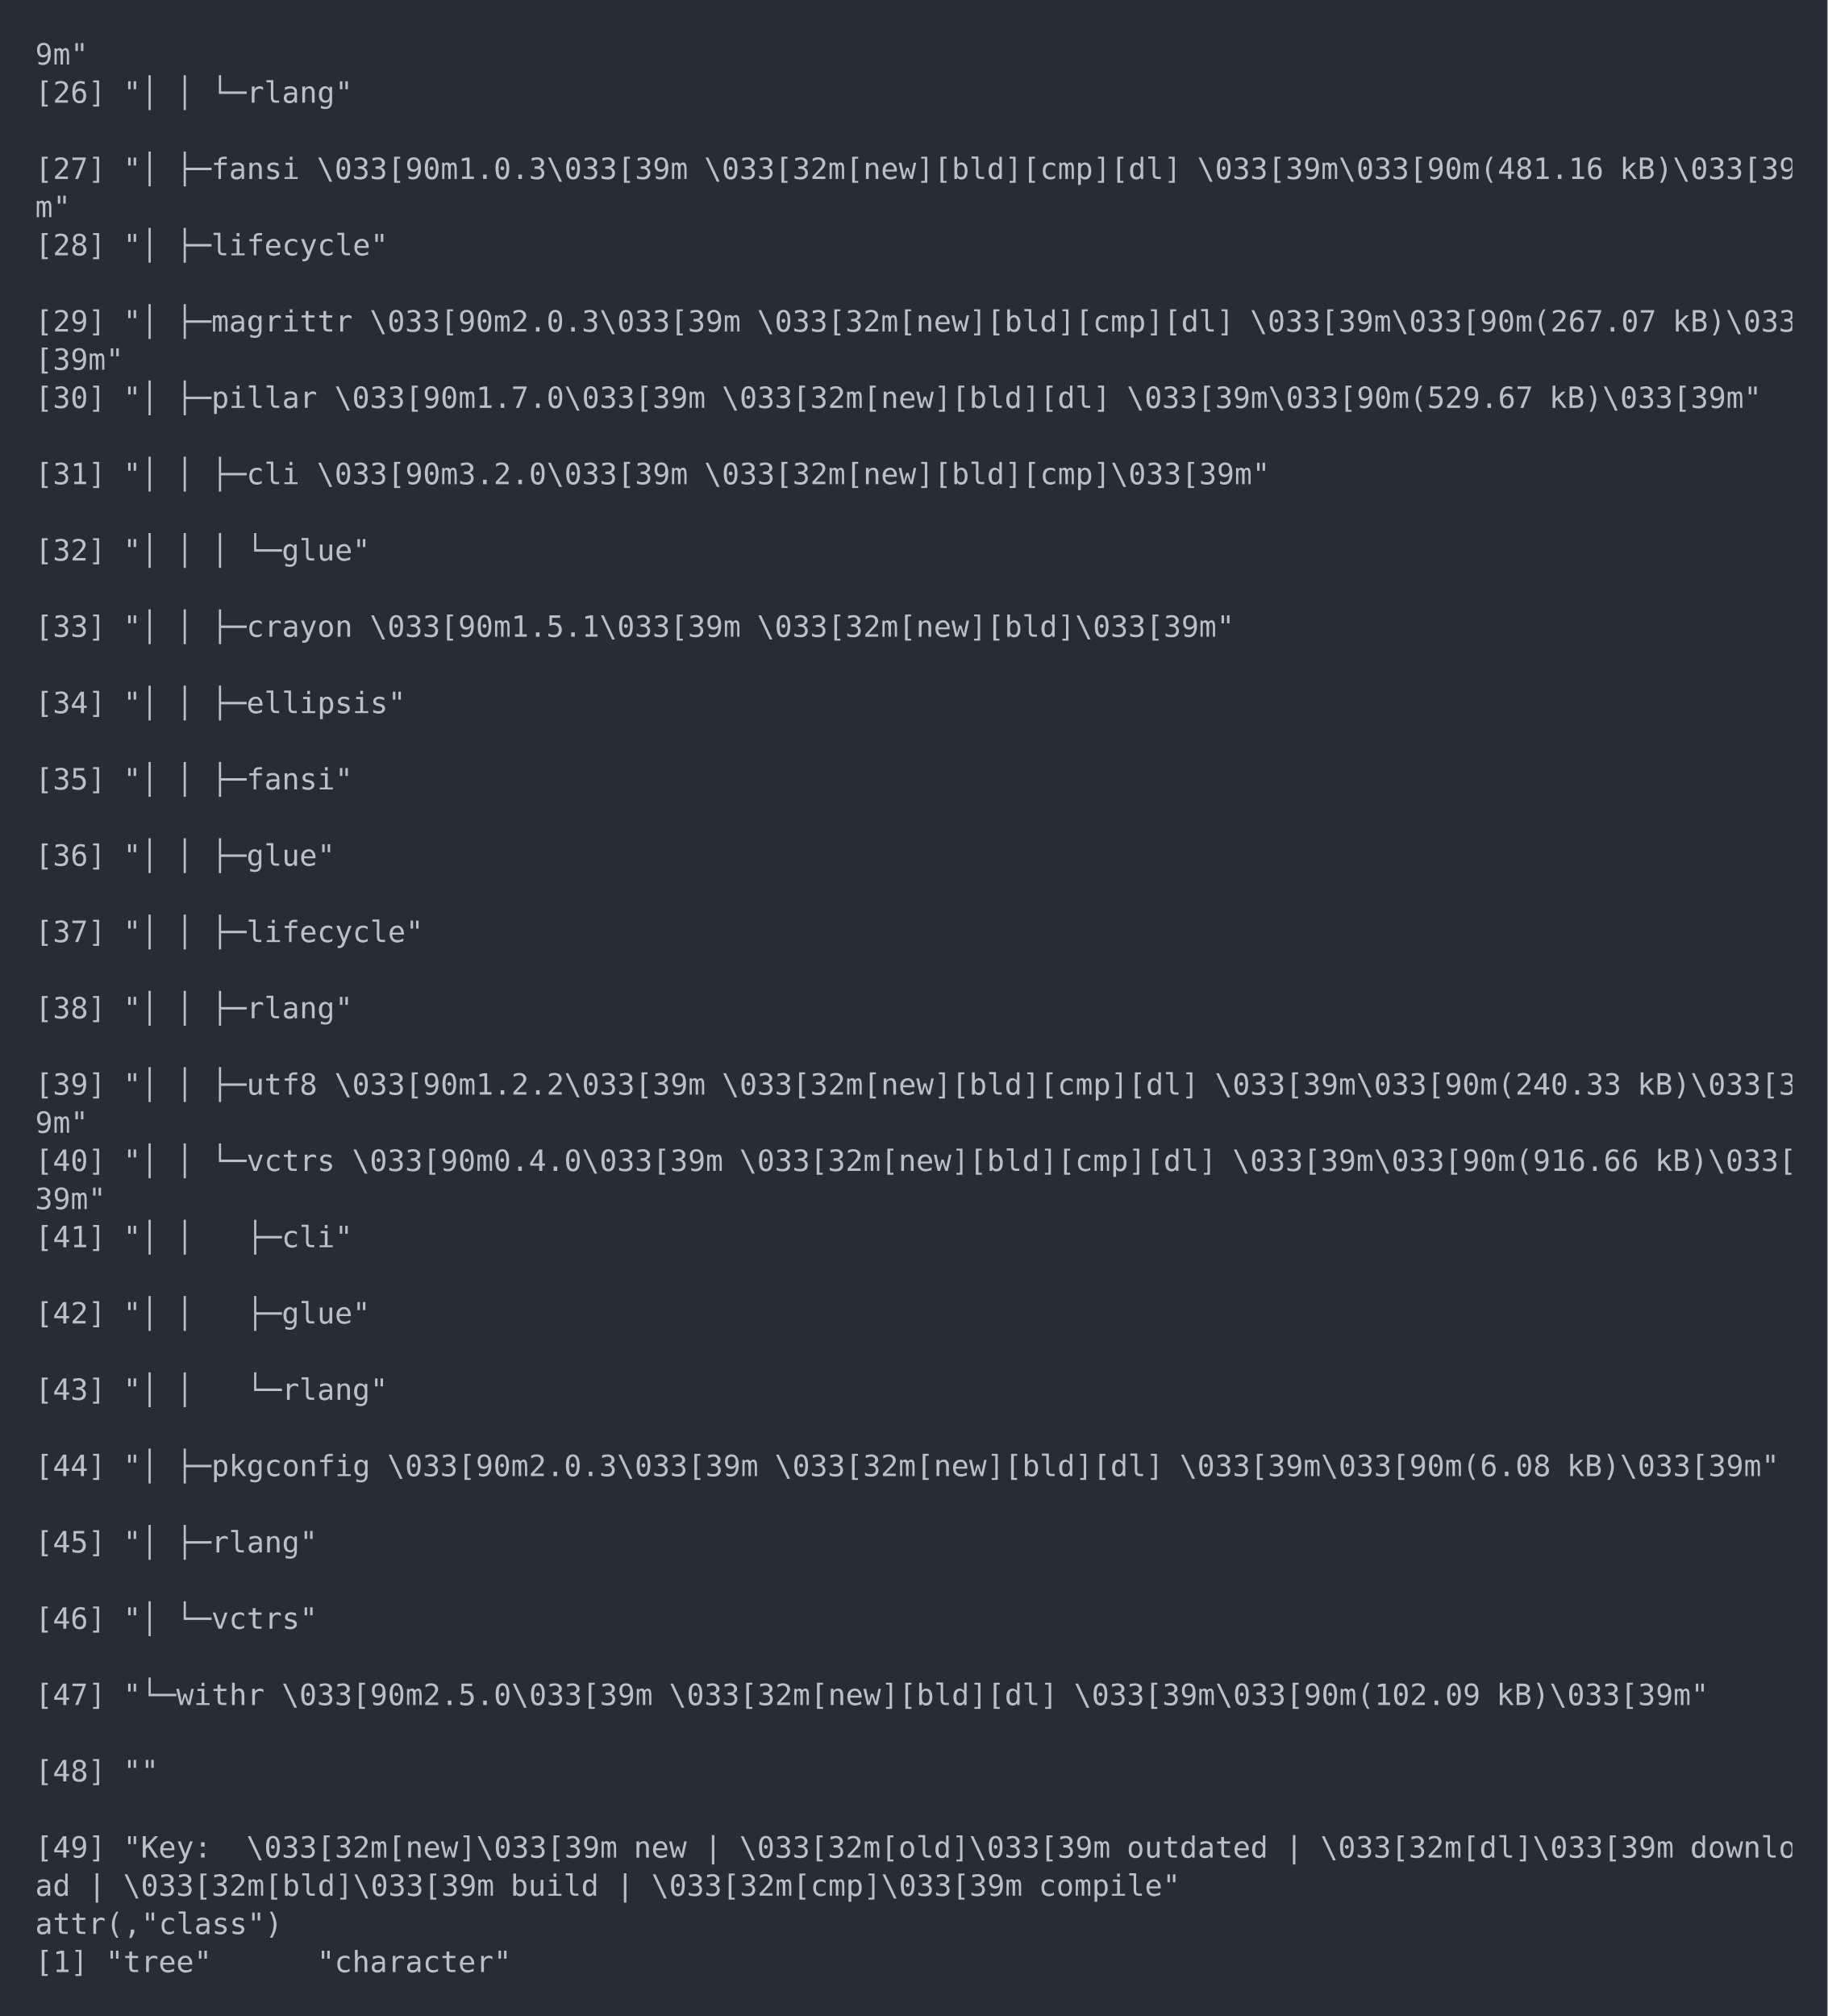
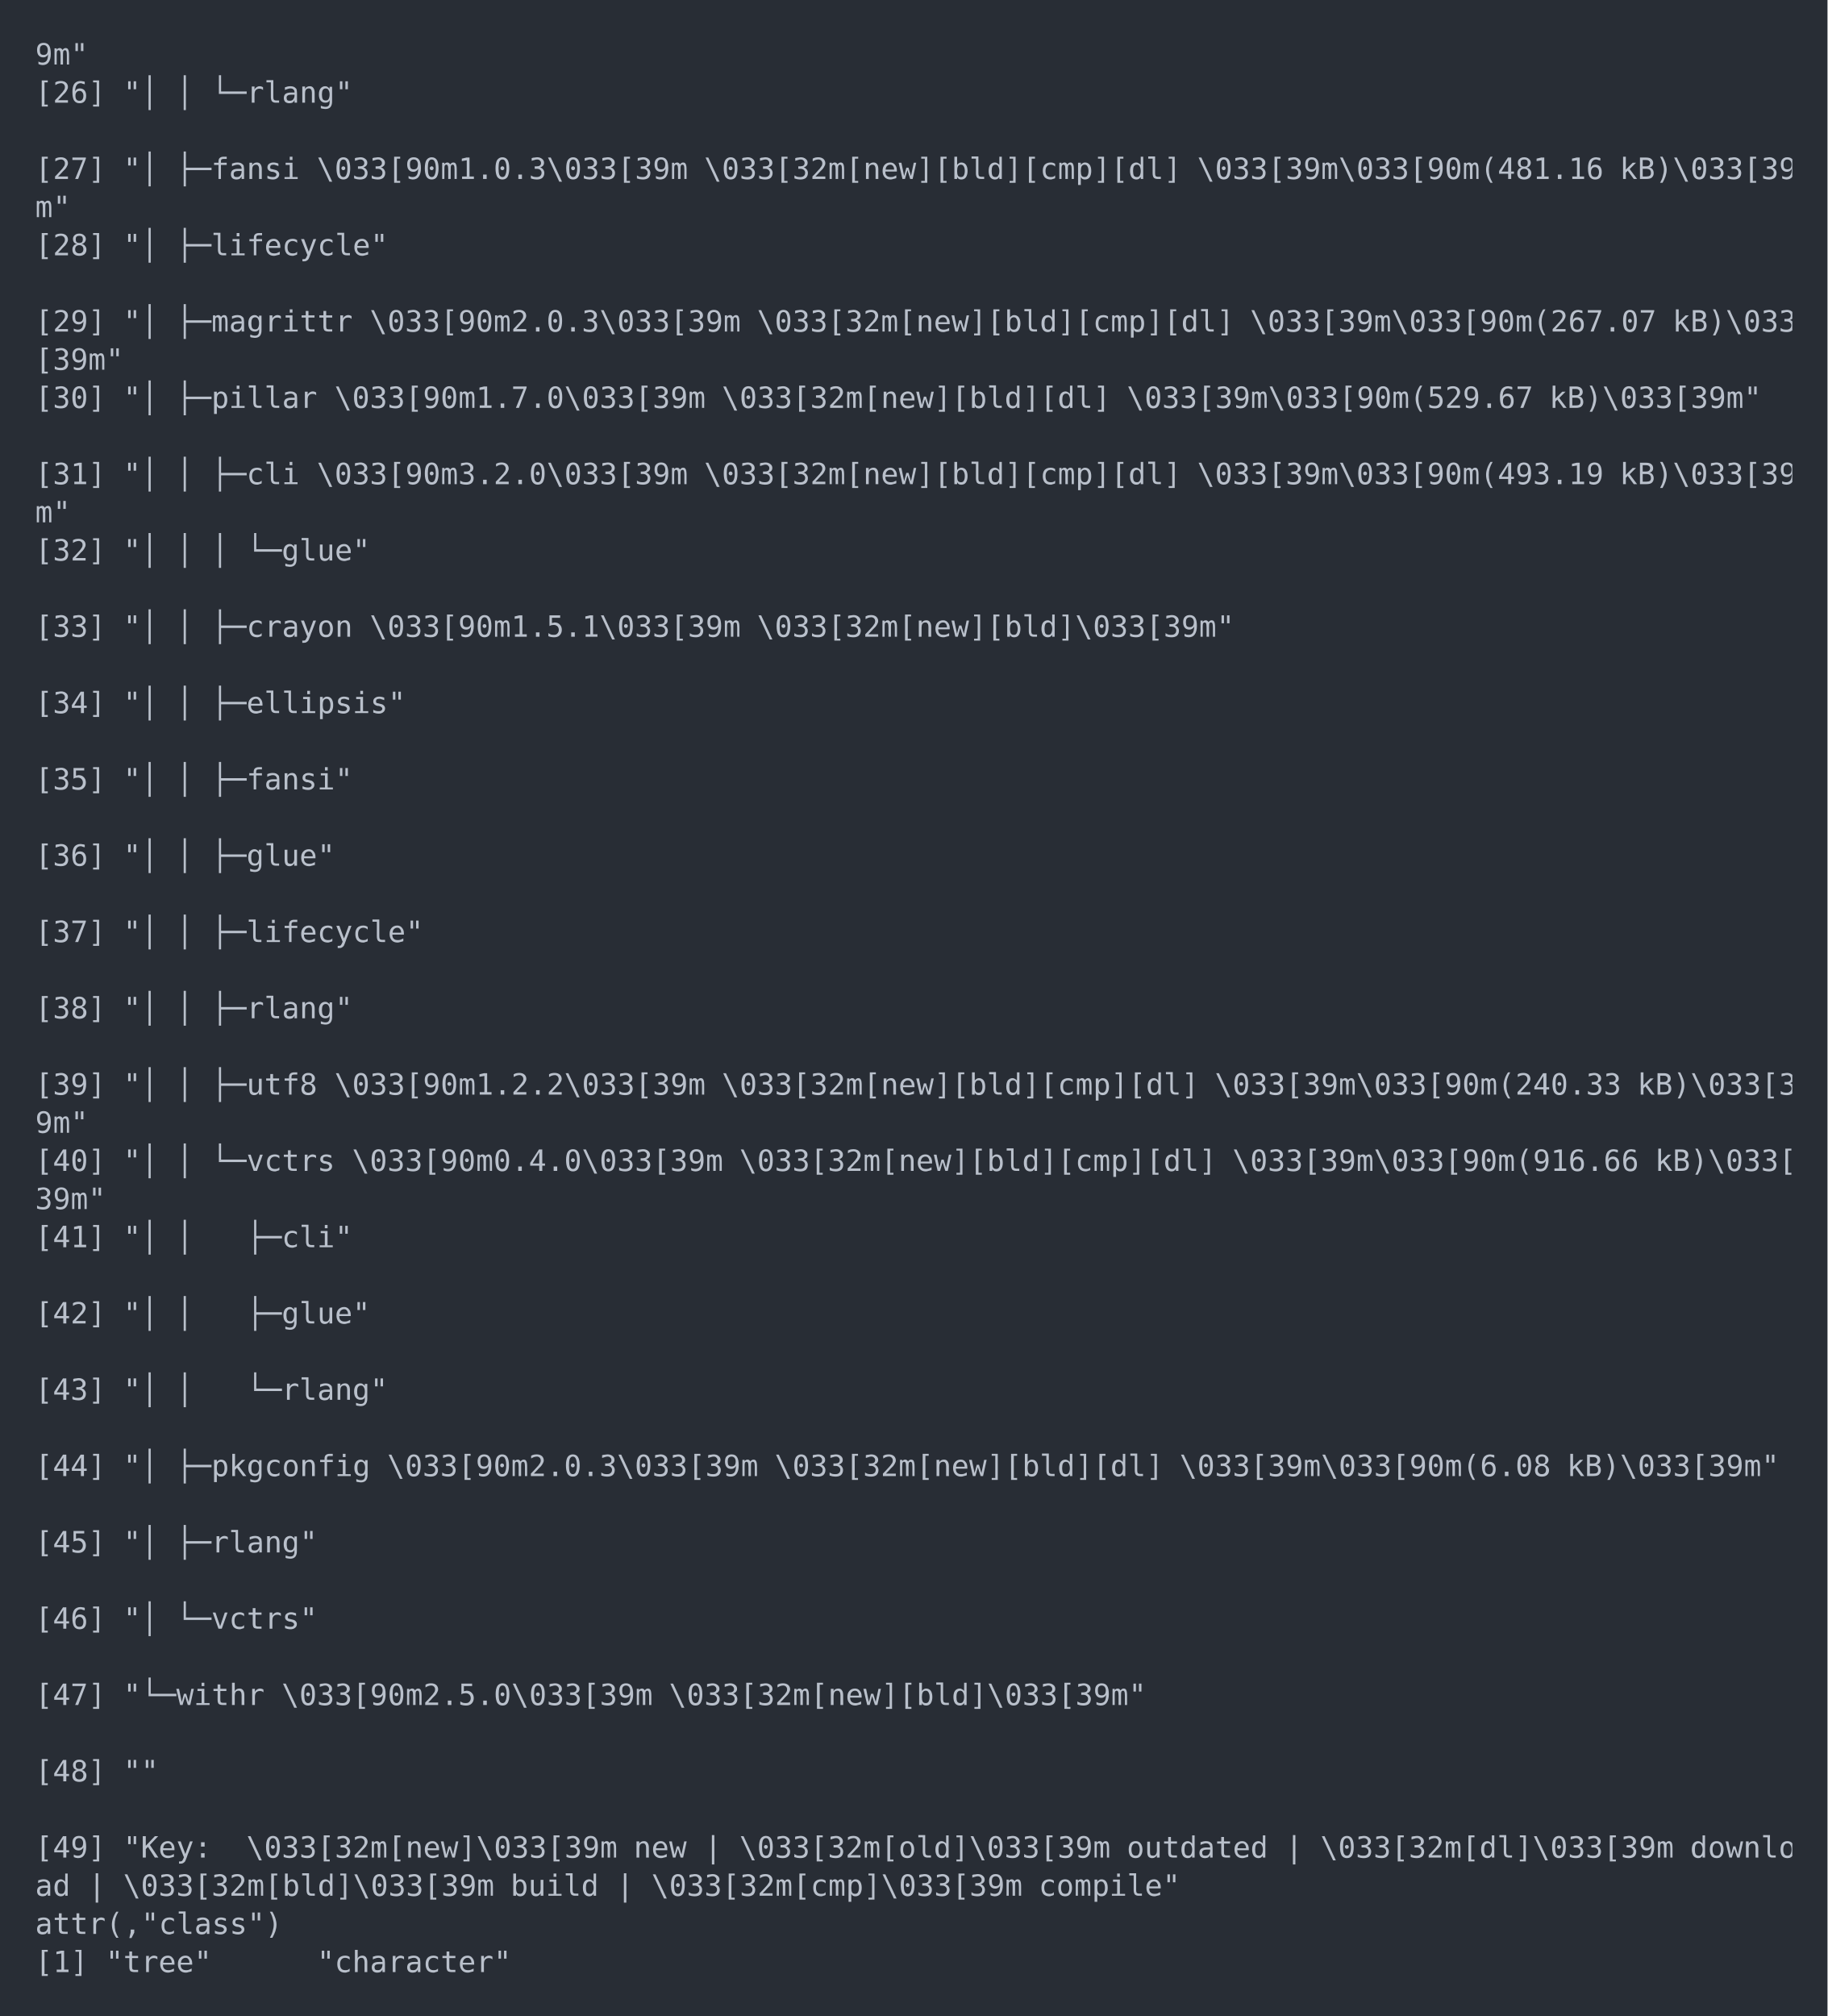
<svg xmlns="http://www.w3.org/2000/svg" xmlns:xlink="http://www.w3.org/1999/xlink" width="1040" height="1147.21">
  <rect width="1040" height="1147.21" rx="0" ry="0" class="a" />
  <svg height="1107.21" viewBox="0 0 100 110.721" width="1000" x="20" y="20">
    <style>.a{fill:rgb(40,45,53)}.b{font-family:'Fira Code',Monaco,Consolas,Menlo,'Bitstream Vera Sans Mono','Powerline Symbols',monospace}.c{fill:rgb(185,192,203);white-space:pre}.d{fill:transparent}</style>
    <g font-family="'Fira Code',Monaco,Consolas,Menlo,'Bitstream Vera Sans Mono','Powerline Symbols',monospace" font-size="1.67" class="b">
      <defs>
        <symbol id="1">
          <text x="0" y="1.67" class="c">9m"</text>
+         </symbol>
+         <symbol id="2">
+           <text x="0" y="1.67" class="c">m"</text>
        </symbol>
        <symbol id="a">
          <rect height="52" width="100" x="0" y="0" class="d" />
        </symbol>
      </defs>
      <rect height="110.721" width="100" class="a" />
      <svg x="0" y="0" width="100">
        <svg x="0">
          <use xlink:href="#a" />
          <use xlink:href="#1" y="0" />
          <text x="0" y="3.841" class="c">[26]</text>
          <text x="5.01" y="3.841" class="c">"│</text>
          <text x="8.016" y="3.841" class="c">│</text>
          <text x="10.02" y="3.841" class="c">└─rlang"</text>
          <text x="0" y="8.183" class="c">[27]</text>
          <text x="5.01" y="8.183" class="c">"│</text>
          <text x="8.016" y="8.183" class="c">├─fansi</text>
          <text x="16.032" y="8.183" class="c">\033[90m1.0.3\033[39m</text>
          <text x="38.076" y="8.183" class="c">\033[32m[new][bld][cmp][dl]</text>
          <text x="66.132" y="8.183" class="c">\033[39m\033[90m(481.16</text>
          <text x="90.18" y="8.183" class="c">kB)\033[39</text>
-           <text x="0" y="10.354" class="c">m"</text>
+           <use xlink:href="#2" y="8.684" />
          <text x="0" y="12.525" class="c">[28]</text>
          <text x="5.01" y="12.525" class="c">"│</text>
          <text x="8.016" y="12.525" class="c">├─lifecycle"</text>
          <text x="0" y="16.867" class="c">[29]</text>
          <text x="5.01" y="16.867" class="c">"│</text>
          <text x="8.016" y="16.867" class="c">├─magrittr</text>
          <text x="19.038" y="16.867" class="c">\033[90m2.0.3\033[39m</text>
          <text x="41.082" y="16.867" class="c">\033[32m[new][bld][cmp][dl]</text>
          <text x="69.138" y="16.867" class="c">\033[39m\033[90m(267.07</text>
          <text x="93.186" y="16.867" class="c">kB)\033</text>
          <text x="0" y="19.038" class="c">[39m"</text>
          <text x="0" y="21.209" class="c">[30]</text>
          <text x="5.01" y="21.209" class="c">"│</text>
          <text x="8.016" y="21.209" class="c">├─pillar</text>
          <text x="17.034" y="21.209" class="c">\033[90m1.7.0\033[39m</text>
          <text x="39.078" y="21.209" class="c">\033[32m[new][bld][dl]</text>
          <text x="62.124" y="21.209" class="c">\033[39m\033[90m(529.67</text>
          <text x="86.172" y="21.209" class="c">kB)\033[39m"</text>
          <text x="0" y="25.551" class="c">[31]</text>
          <text x="5.01" y="25.551" class="c">"│</text>
          <text x="8.016" y="25.551" class="c">│</text>
          <text x="10.02" y="25.551" class="c">├─cli</text>
          <text x="16.032" y="25.551" class="c">\033[90m3.2.0\033[39m</text>
-           <text x="38.076" y="25.551" class="c">\033[32m[new][bld][cmp]\033[39m"</text>
+           <text x="38.076" y="25.551" class="c">\033[32m[new][bld][cmp][dl]</text>
+           <text x="66.132" y="25.551" class="c">\033[39m\033[90m(493.19</text>
+           <text x="90.18" y="25.551" class="c">kB)\033[39</text>
+           <use xlink:href="#2" y="26.052" />
          <text x="0" y="29.893" class="c">[32]</text>
          <text x="5.01" y="29.893" class="c">"│</text>
          <text x="8.016" y="29.893" class="c">│</text>
          <text x="10.02" y="29.893" class="c">│</text>
          <text x="12.024" y="29.893" class="c">└─glue"</text>
          <text x="0" y="34.235" class="c">[33]</text>
          <text x="5.01" y="34.235" class="c">"│</text>
          <text x="8.016" y="34.235" class="c">│</text>
          <text x="10.02" y="34.235" class="c">├─crayon</text>
          <text x="19.038" y="34.235" class="c">\033[90m1.5.1\033[39m</text>
          <text x="41.082" y="34.235" class="c">\033[32m[new][bld]\033[39m"</text>
          <text x="0" y="38.577" class="c">[34]</text>
          <text x="5.01" y="38.577" class="c">"│</text>
          <text x="8.016" y="38.577" class="c">│</text>
          <text x="10.02" y="38.577" class="c">├─ellipsis"</text>
          <text x="0" y="42.919" class="c">[35]</text>
          <text x="5.01" y="42.919" class="c">"│</text>
          <text x="8.016" y="42.919" class="c">│</text>
          <text x="10.02" y="42.919" class="c">├─fansi"</text>
          <text x="0" y="47.261" class="c">[36]</text>
          <text x="5.01" y="47.261" class="c">"│</text>
          <text x="8.016" y="47.261" class="c">│</text>
          <text x="10.02" y="47.261" class="c">├─glue"</text>
          <text x="0" y="51.603" class="c">[37]</text>
          <text x="5.01" y="51.603" class="c">"│</text>
          <text x="8.016" y="51.603" class="c">│</text>
          <text x="10.02" y="51.603" class="c">├─lifecycle"</text>
          <text x="0" y="55.945" class="c">[38]</text>
          <text x="5.01" y="55.945" class="c">"│</text>
          <text x="8.016" y="55.945" class="c">│</text>
          <text x="10.02" y="55.945" class="c">├─rlang"</text>
          <text x="0" y="60.287" class="c">[39]</text>
          <text x="5.01" y="60.287" class="c">"│</text>
          <text x="8.016" y="60.287" class="c">│</text>
          <text x="10.02" y="60.287" class="c">├─utf8</text>
          <text x="17.034" y="60.287" class="c">\033[90m1.2.2\033[39m</text>
          <text x="39.078" y="60.287" class="c">\033[32m[new][bld][cmp][dl]</text>
          <text x="67.134" y="60.287" class="c">\033[39m\033[90m(240.33</text>
          <text x="91.182" y="60.287" class="c">kB)\033[3</text>
          <use xlink:href="#1" y="60.788" />
          <text x="0" y="64.629" class="c">[40]</text>
          <text x="5.01" y="64.629" class="c">"│</text>
          <text x="8.016" y="64.629" class="c">│</text>
          <text x="10.02" y="64.629" class="c">└─vctrs</text>
          <text x="18.036" y="64.629" class="c">\033[90m0.4.0\033[39m</text>
          <text x="40.08" y="64.629" class="c">\033[32m[new][bld][cmp][dl]</text>
          <text x="68.136" y="64.629" class="c">\033[39m\033[90m(916.66</text>
          <text x="92.184" y="64.629" class="c">kB)\033[</text>
          <text x="0" y="66.8" class="c">39m"</text>
          <text x="0" y="68.971" class="c">[41]</text>
          <text x="5.01" y="68.971" class="c">"│</text>
          <text x="8.016" y="68.971" class="c">│</text>
          <text x="12.024" y="68.971" class="c">├─cli"</text>
          <text x="0" y="73.313" class="c">[42]</text>
          <text x="5.01" y="73.313" class="c">"│</text>
          <text x="8.016" y="73.313" class="c">│</text>
          <text x="12.024" y="73.313" class="c">├─glue"</text>
          <text x="0" y="77.655" class="c">[43]</text>
          <text x="5.01" y="77.655" class="c">"│</text>
          <text x="8.016" y="77.655" class="c">│</text>
          <text x="12.024" y="77.655" class="c">└─rlang"</text>
          <text x="0" y="81.997" class="c">[44]</text>
          <text x="5.01" y="81.997" class="c">"│</text>
          <text x="8.016" y="81.997" class="c">├─pkgconfig</text>
          <text x="20.04" y="81.997" class="c">\033[90m2.0.3\033[39m</text>
          <text x="42.084" y="81.997" class="c">\033[32m[new][bld][dl]</text>
          <text x="65.13" y="81.997" class="c">\033[39m\033[90m(6.08</text>
          <text x="87.174" y="81.997" class="c">kB)\033[39m"</text>
          <text x="0" y="86.339" class="c">[45]</text>
          <text x="5.01" y="86.339" class="c">"│</text>
          <text x="8.016" y="86.339" class="c">├─rlang"</text>
          <text x="0" y="90.681" class="c">[46]</text>
          <text x="5.01" y="90.681" class="c">"│</text>
          <text x="8.016" y="90.681" class="c">└─vctrs"</text>
          <text x="0" y="95.023" class="c">[47]</text>
          <text x="5.01" y="95.023" class="c">"└─withr</text>
          <text x="14.028" y="95.023" class="c">\033[90m2.5.0\033[39m</text>
-           <text x="36.072" y="95.023" class="c">\033[32m[new][bld][dl]</text>
-           <text x="59.118" y="95.023" class="c">\033[39m\033[90m(102.09</text>
-           <text x="83.166" y="95.023" class="c">kB)\033[39m"</text>
+           <text x="36.072" y="95.023" class="c">\033[32m[new][bld]\033[39m"</text>
          <text x="0" y="99.365" class="c">[48]</text>
          <text x="5.01" y="99.365" class="c">""</text>
          <text x="0" y="103.707" class="c">[49]</text>
          <text x="5.01" y="103.707" class="c">"Key:</text>
          <text x="12.024" y="103.707" class="c">\033[32m[new]\033[39m</text>
          <text x="34.068" y="103.707" class="c">new</text>
          <text x="38.076" y="103.707" class="c">|</text>
          <text x="40.08" y="103.707" class="c">\033[32m[old]\033[39m</text>
          <text x="62.124" y="103.707" class="c">outdated</text>
          <text x="71.142" y="103.707" class="c">|</text>
          <text x="73.146" y="103.707" class="c">\033[32m[dl]\033[39m</text>
          <text x="94.188" y="103.707" class="c">downlo</text>
          <text x="0" y="105.878" class="c">ad</text>
          <text x="3.006" y="105.878" class="c">|</text>
          <text x="5.01" y="105.878" class="c">\033[32m[bld]\033[39m</text>
          <text x="27.054" y="105.878" class="c">build</text>
          <text x="33.066" y="105.878" class="c">|</text>
          <text x="35.07" y="105.878" class="c">\033[32m[cmp]\033[39m</text>
          <text x="57.114" y="105.878" class="c">compile"</text>
          <text x="0" y="108.049" class="c">attr(,"class")</text>
          <text x="0" y="110.22" class="c">[1]</text>
          <text x="4.008" y="110.22" class="c">"tree"</text>
          <text x="16.032" y="110.22" class="c">"character"</text>
        </svg>
      </svg>
    </g>
  </svg>
</svg>
